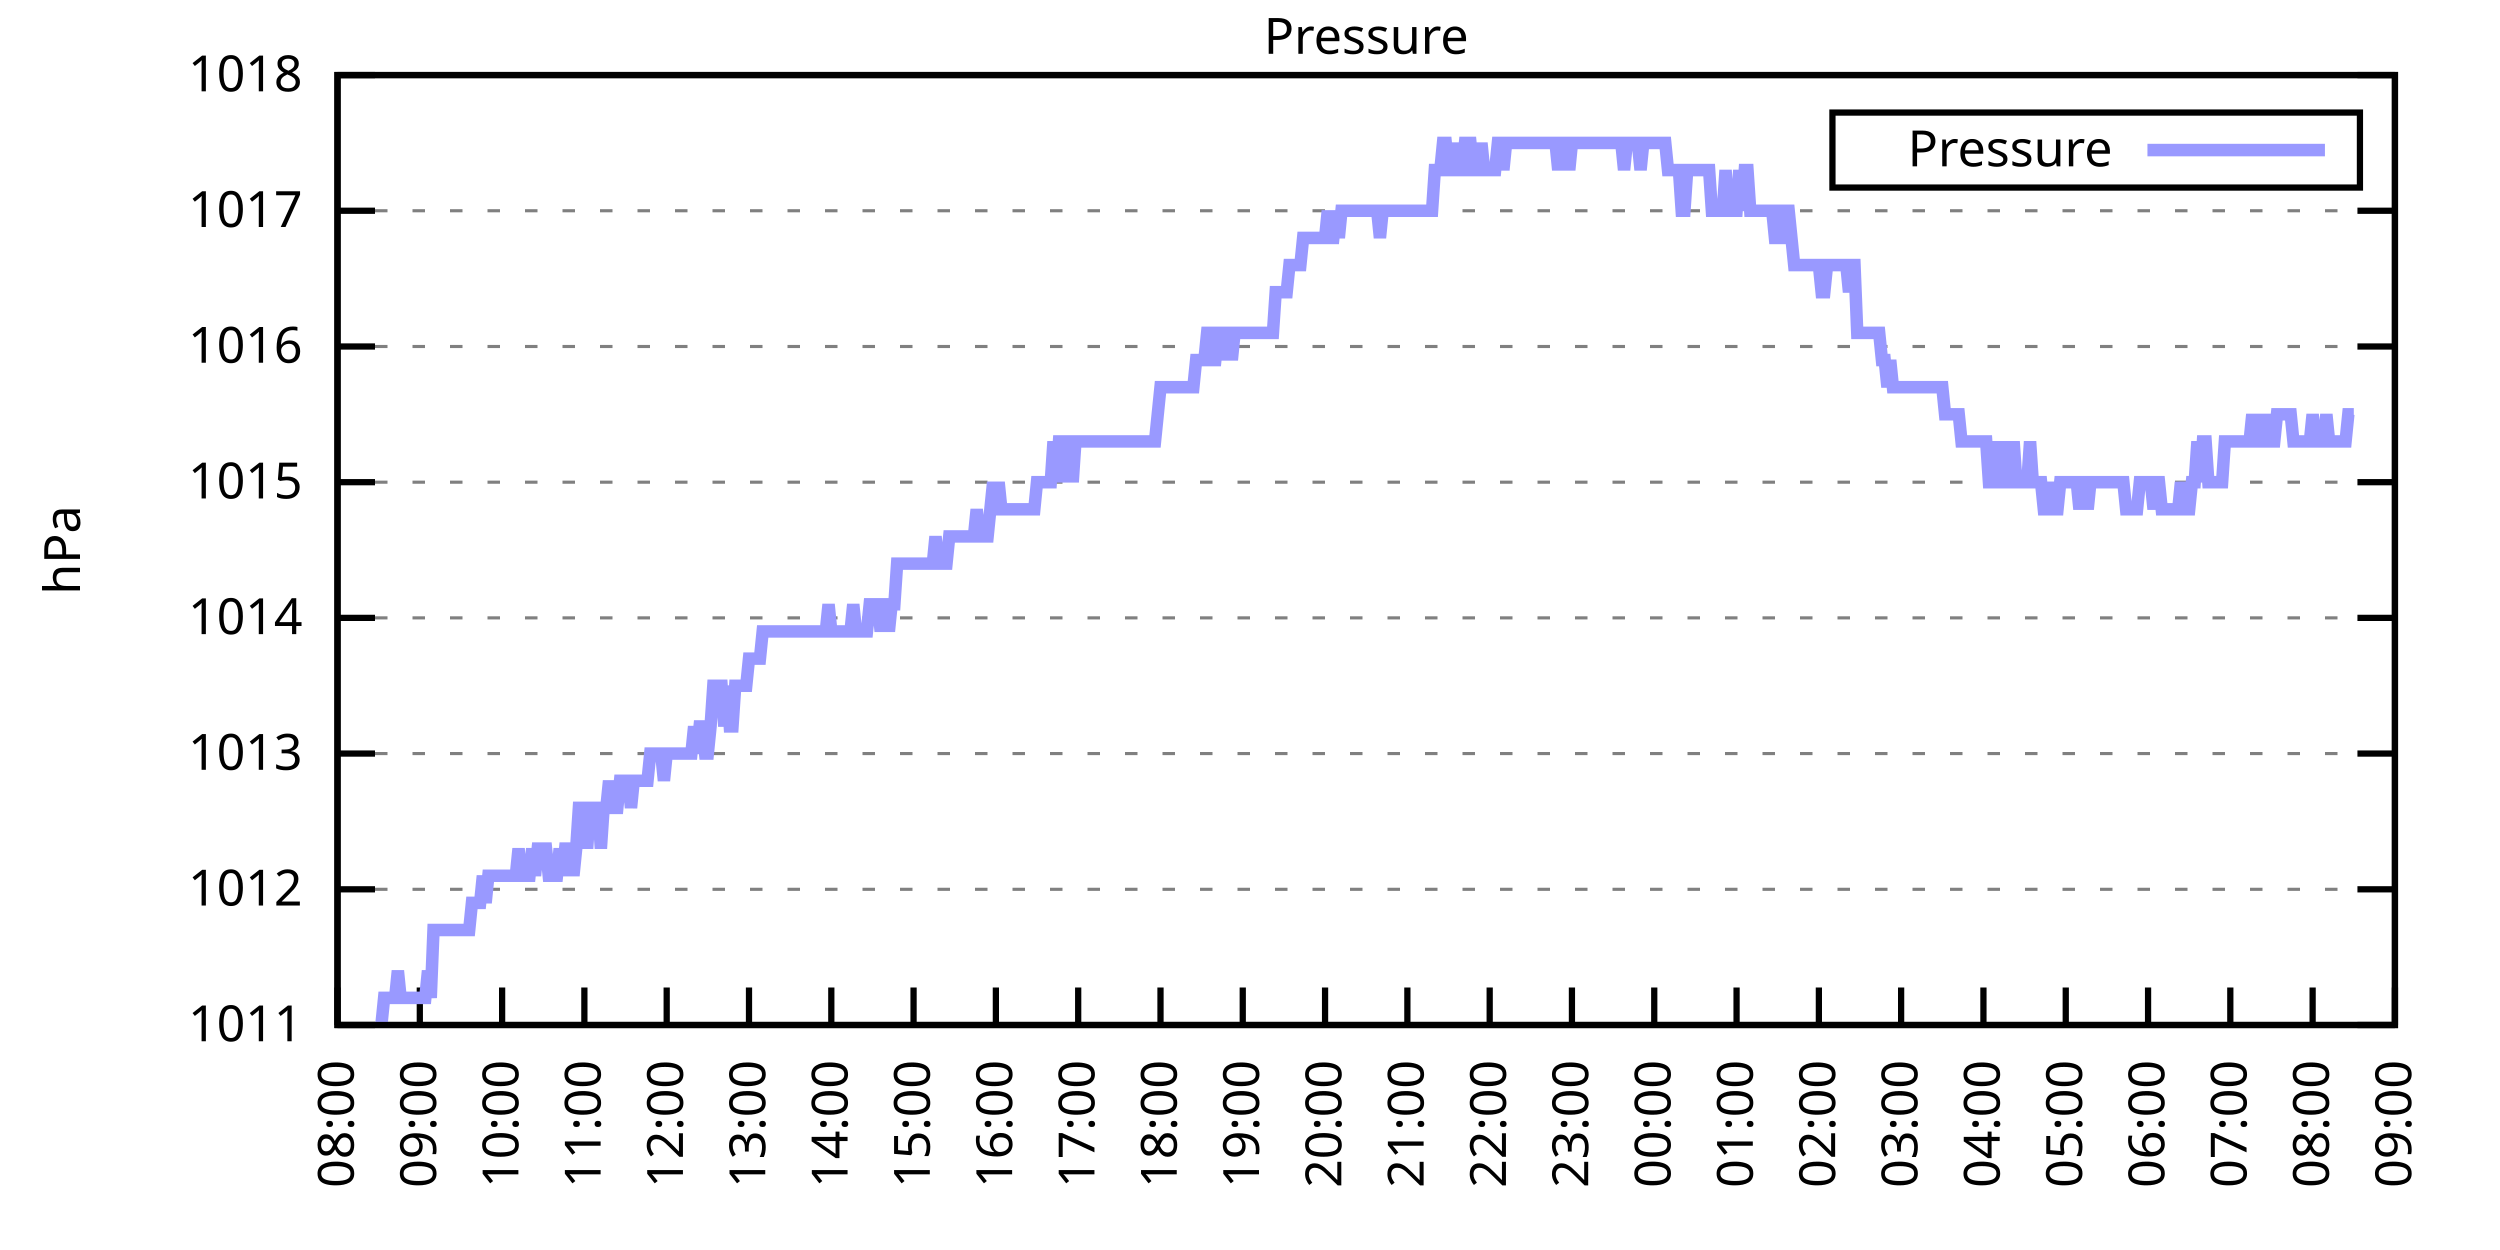
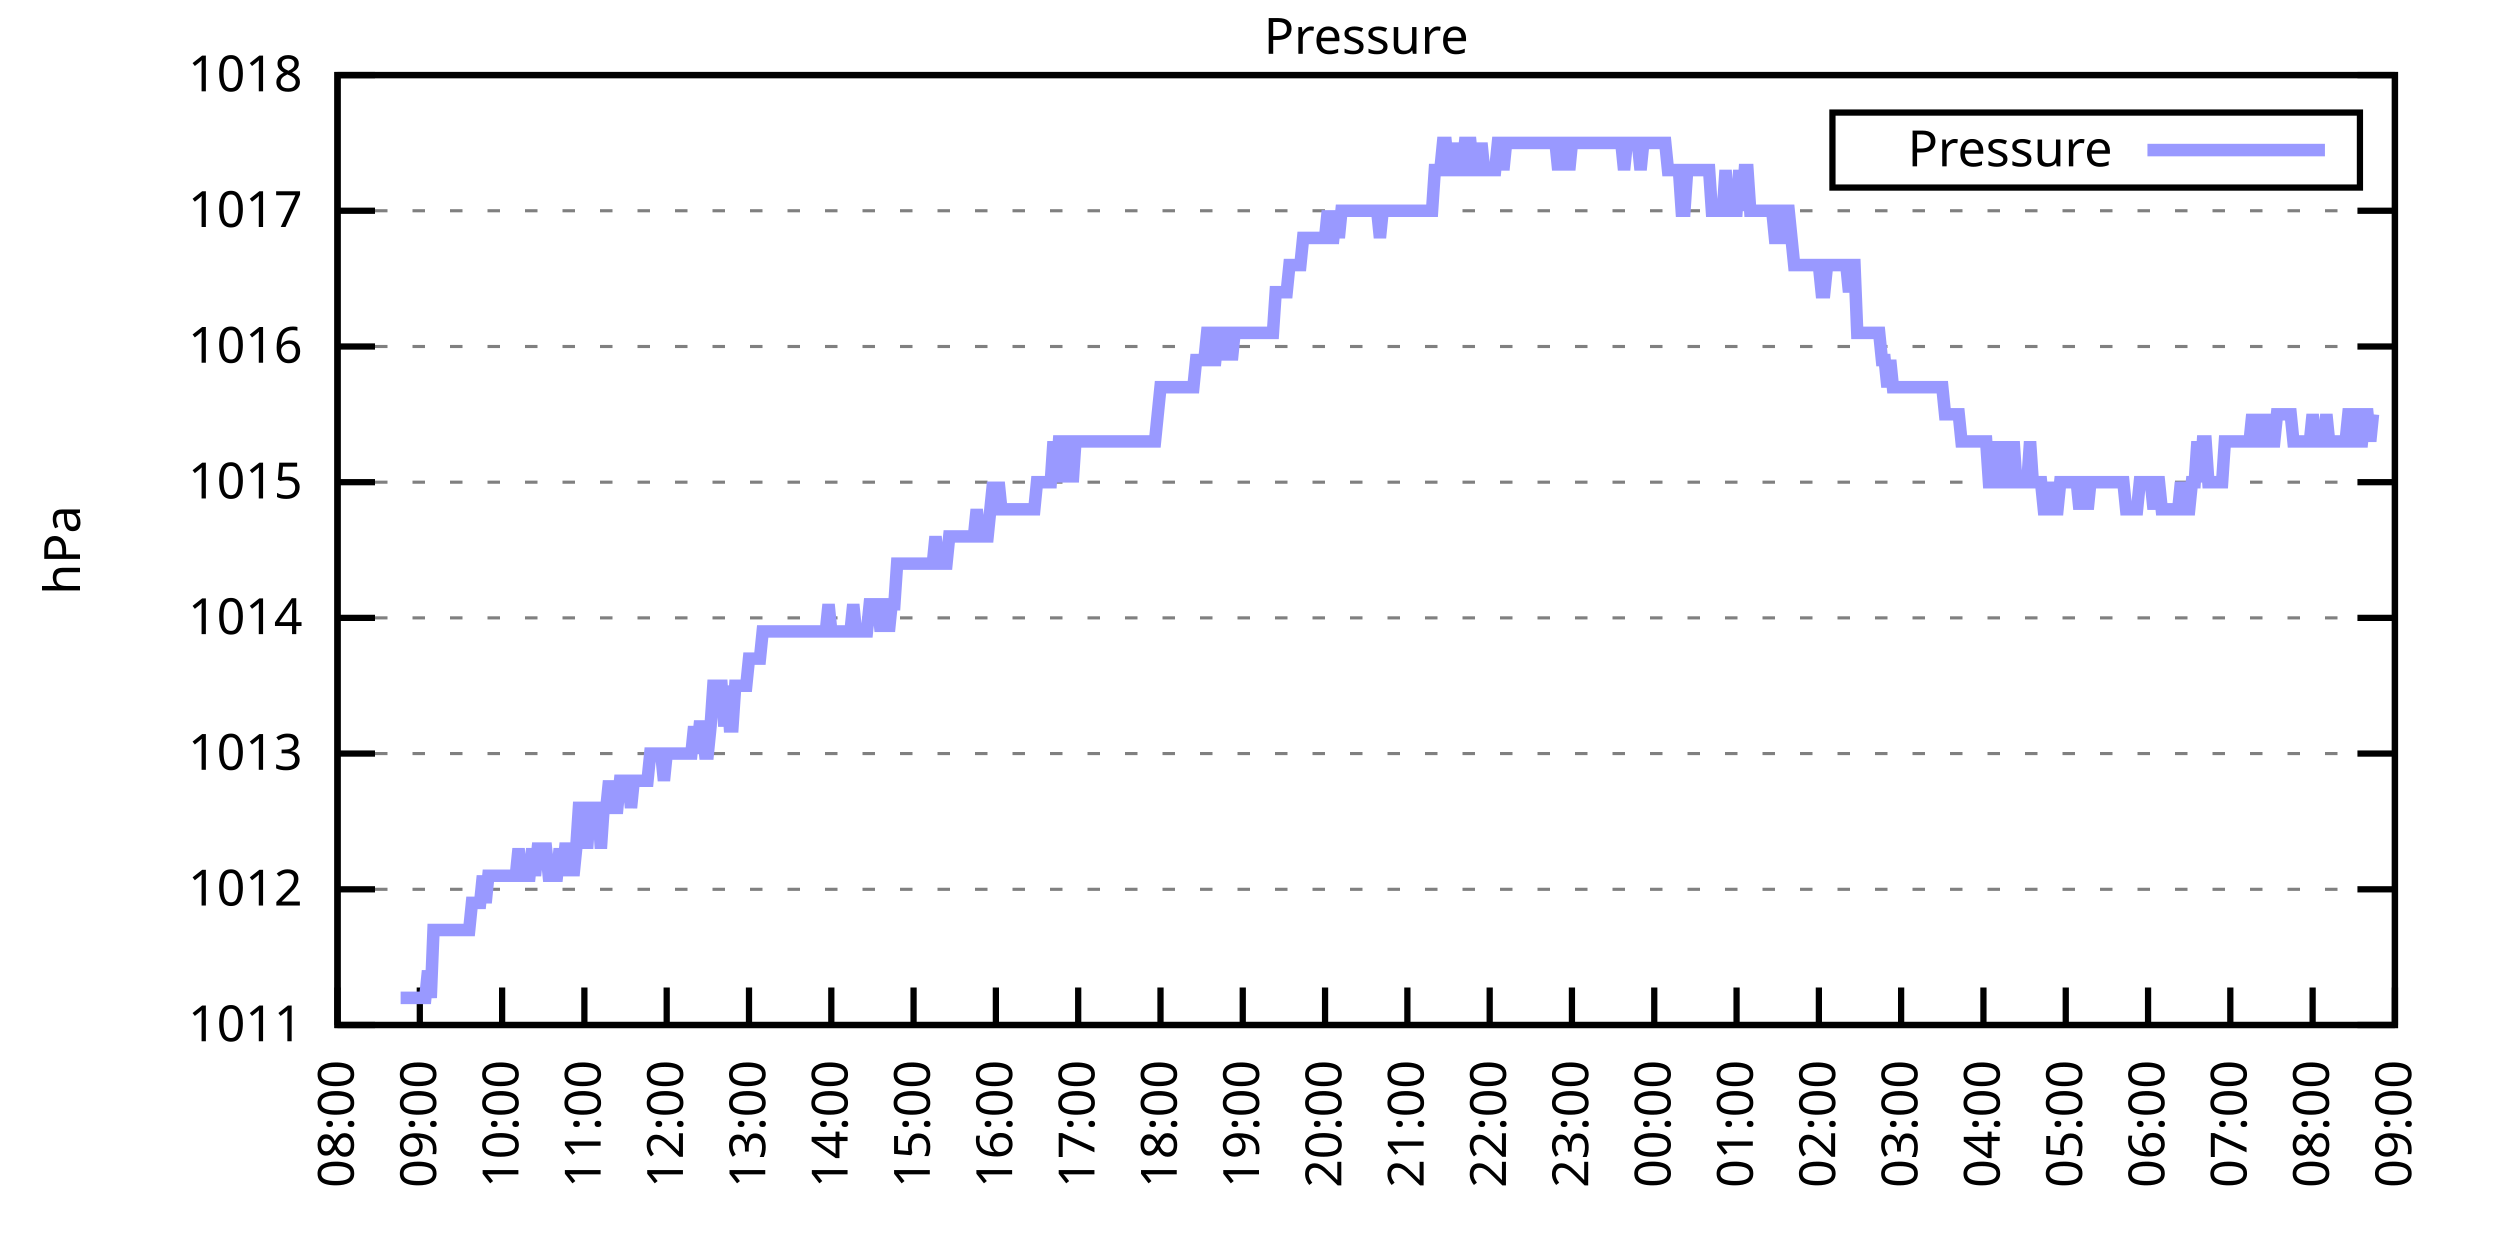
<svg xmlns="http://www.w3.org/2000/svg" xmlns:xlink="http://www.w3.org/1999/xlink" width="400" height="200" viewBox="0 0 400 200">
  <g id="gnuplot_canvas">
    <rect x="0" y="0" width="400" height="200" fill="none" />
    <defs>
      <circle id="gpDot" r="0.5" stroke-width="0.5" stroke="currentColor" />
      <path id="gpPt0" stroke-width="0.333" stroke="currentColor" d="M-1,0 h2 M0,-1 v2" />
      <path id="gpPt1" stroke-width="0.333" stroke="currentColor" d="M-1,-1 L1,1 M1,-1 L-1,1" />
      <path id="gpPt2" stroke-width="0.333" stroke="currentColor" d="M-1,0 L1,0 M0,-1 L0,1 M-1,-1 L1,1 M-1,1 L1,-1" />
      <rect id="gpPt3" stroke-width="0.333" stroke="currentColor" x="-1" y="-1" width="2" height="2" />
      <rect id="gpPt4" stroke-width="0.333" stroke="currentColor" fill="currentColor" x="-1" y="-1" width="2" height="2" />
      <circle id="gpPt5" stroke-width="0.333" stroke="currentColor" cx="0" cy="0" r="1" />
      <use xlink:href="#gpPt5" id="gpPt6" fill="currentColor" stroke="none" />
      <path id="gpPt7" stroke-width="0.333" stroke="currentColor" d="M0,-1.33 L-1.33,0.67 L1.33,0.67 z" />
      <use xlink:href="#gpPt7" id="gpPt8" fill="currentColor" stroke="none" />
      <use xlink:href="#gpPt7" id="gpPt9" stroke="currentColor" transform="rotate(180)" />
      <use xlink:href="#gpPt9" id="gpPt10" fill="currentColor" stroke="none" />
      <use xlink:href="#gpPt3" id="gpPt11" stroke="currentColor" transform="rotate(45)" />
      <use xlink:href="#gpPt11" id="gpPt12" fill="currentColor" stroke="none" />
      <path id="gpPt13" stroke-width="0.333" stroke="currentColor" d="M0,1.330 L1.265,0.411 L0.782,-1.067 L-0.782,-1.076 L-1.265,0.411 z" />
      <use xlink:href="#gpPt13" id="gpPt14" fill="currentColor" stroke="none" />
      <filter id="textbox" filterUnits="objectBoundingBox" x="0" y="0" height="1" width="1">
        <feFlood flood-color="white" flood-opacity="1" result="bgnd" />
        <feComposite in="SourceGraphic" in2="bgnd" operator="atop" />
      </filter>
      <filter id="greybox" filterUnits="objectBoundingBox" x="0" y="0" height="1" width="1">
        <feFlood flood-color="lightgrey" flood-opacity="1" result="grey" />
        <feComposite in="SourceGraphic" in2="grey" operator="atop" />
      </filter>
    </defs>
    <g fill="none" color="white" stroke="currentColor" stroke-width="1.00" stroke-linecap="butt" stroke-linejoin="miter">
</g>
    <g fill="none" color="black" stroke="currentColor" stroke-width="1.00" stroke-linecap="butt" stroke-linejoin="miter">
      <g stroke="none" shape-rendering="crispEdges">
        <polygon fill="rgb(255, 255, 255)" points="54.00,164.00 383.18,164.00 383.18,12.02 54.00,12.02 " />
      </g>
    </g>
    <g fill="none" color="black" stroke="currentColor" stroke-width="1.00" stroke-linecap="butt" stroke-linejoin="miter">
</g>
    <g fill="none" color="black" stroke="black" stroke-width="0.50" stroke-linecap="butt" stroke-linejoin="miter">
</g>
    <g fill="none" color="gray" stroke="currentColor" stroke-width="0.50" stroke-linecap="butt" stroke-linejoin="miter">
      <path stroke="gray" stroke-dasharray="2,4" class="gridline" d="M54.00,164.00 L383.19,164.00  " />
    </g>
    <g fill="none" color="gray" stroke="gray" stroke-width="1.00" stroke-linecap="butt" stroke-linejoin="miter">
</g>
    <g fill="none" color="black" stroke="currentColor" stroke-width="1.00" stroke-linecap="butt" stroke-linejoin="miter">
      <path stroke="black" d="M54.00,164.00 L60.00,164.00 M383.19,164.00 L377.19,164.00  " />
      <g transform="translate(48.40,166.60)" stroke="none" fill="black" font-family="Sans" font-size="8.00" text-anchor="end">
        <text>
          <tspan font-family="Sans"> 1011</tspan>
        </text>
      </g>
    </g>
    <g fill="none" color="black" stroke="currentColor" stroke-width="1.00" stroke-linecap="butt" stroke-linejoin="miter">
</g>
    <g fill="none" color="black" stroke="black" stroke-width="0.50" stroke-linecap="butt" stroke-linejoin="miter">
</g>
    <g fill="none" color="gray" stroke="currentColor" stroke-width="0.50" stroke-linecap="butt" stroke-linejoin="miter">
      <path stroke="gray" stroke-dasharray="2,4" class="gridline" d="M54.00,142.29 L383.19,142.29  " />
    </g>
    <g fill="none" color="gray" stroke="gray" stroke-width="1.00" stroke-linecap="butt" stroke-linejoin="miter">
</g>
    <g fill="none" color="black" stroke="currentColor" stroke-width="1.00" stroke-linecap="butt" stroke-linejoin="miter">
      <path stroke="black" d="M54.00,142.29 L60.00,142.29 M383.19,142.29 L377.19,142.29  " />
      <g transform="translate(48.40,144.89)" stroke="none" fill="black" font-family="Sans" font-size="8.00" text-anchor="end">
        <text>
          <tspan font-family="Sans"> 1012</tspan>
        </text>
      </g>
    </g>
    <g fill="none" color="black" stroke="currentColor" stroke-width="1.00" stroke-linecap="butt" stroke-linejoin="miter">
</g>
    <g fill="none" color="black" stroke="black" stroke-width="0.50" stroke-linecap="butt" stroke-linejoin="miter">
</g>
    <g fill="none" color="gray" stroke="currentColor" stroke-width="0.50" stroke-linecap="butt" stroke-linejoin="miter">
      <path stroke="gray" stroke-dasharray="2,4" class="gridline" d="M54.00,120.57 L383.19,120.57  " />
    </g>
    <g fill="none" color="gray" stroke="gray" stroke-width="1.00" stroke-linecap="butt" stroke-linejoin="miter">
</g>
    <g fill="none" color="black" stroke="currentColor" stroke-width="1.00" stroke-linecap="butt" stroke-linejoin="miter">
      <path stroke="black" d="M54.00,120.57 L60.00,120.57 M383.19,120.57 L377.19,120.57  " />
      <g transform="translate(48.40,123.17)" stroke="none" fill="black" font-family="Sans" font-size="8.00" text-anchor="end">
        <text>
          <tspan font-family="Sans"> 1013</tspan>
        </text>
      </g>
    </g>
    <g fill="none" color="black" stroke="currentColor" stroke-width="1.00" stroke-linecap="butt" stroke-linejoin="miter">
</g>
    <g fill="none" color="black" stroke="black" stroke-width="0.50" stroke-linecap="butt" stroke-linejoin="miter">
</g>
    <g fill="none" color="gray" stroke="currentColor" stroke-width="0.50" stroke-linecap="butt" stroke-linejoin="miter">
      <path stroke="gray" stroke-dasharray="2,4" class="gridline" d="M54.00,98.86 L383.19,98.86  " />
    </g>
    <g fill="none" color="gray" stroke="gray" stroke-width="1.00" stroke-linecap="butt" stroke-linejoin="miter">
</g>
    <g fill="none" color="black" stroke="currentColor" stroke-width="1.00" stroke-linecap="butt" stroke-linejoin="miter">
      <path stroke="black" d="M54.00,98.86 L60.00,98.86 M383.19,98.86 L377.19,98.86  " />
      <g transform="translate(48.40,101.46)" stroke="none" fill="black" font-family="Sans" font-size="8.00" text-anchor="end">
        <text>
          <tspan font-family="Sans"> 1014</tspan>
        </text>
      </g>
    </g>
    <g fill="none" color="black" stroke="currentColor" stroke-width="1.00" stroke-linecap="butt" stroke-linejoin="miter">
</g>
    <g fill="none" color="black" stroke="black" stroke-width="0.50" stroke-linecap="butt" stroke-linejoin="miter">
</g>
    <g fill="none" color="gray" stroke="currentColor" stroke-width="0.50" stroke-linecap="butt" stroke-linejoin="miter">
      <path stroke="gray" stroke-dasharray="2,4" class="gridline" d="M54.00,77.15 L383.19,77.15  " />
    </g>
    <g fill="none" color="gray" stroke="gray" stroke-width="1.00" stroke-linecap="butt" stroke-linejoin="miter">
</g>
    <g fill="none" color="black" stroke="currentColor" stroke-width="1.00" stroke-linecap="butt" stroke-linejoin="miter">
      <path stroke="black" d="M54.00,77.15 L60.00,77.15 M383.19,77.15 L377.19,77.15  " />
      <g transform="translate(48.40,79.75)" stroke="none" fill="black" font-family="Sans" font-size="8.00" text-anchor="end">
        <text>
          <tspan font-family="Sans"> 1015</tspan>
        </text>
      </g>
    </g>
    <g fill="none" color="black" stroke="currentColor" stroke-width="1.00" stroke-linecap="butt" stroke-linejoin="miter">
</g>
    <g fill="none" color="black" stroke="black" stroke-width="0.50" stroke-linecap="butt" stroke-linejoin="miter">
</g>
    <g fill="none" color="gray" stroke="currentColor" stroke-width="0.50" stroke-linecap="butt" stroke-linejoin="miter">
      <path stroke="gray" stroke-dasharray="2,4" class="gridline" d="M54.00,55.44 L383.19,55.44  " />
    </g>
    <g fill="none" color="gray" stroke="gray" stroke-width="1.00" stroke-linecap="butt" stroke-linejoin="miter">
</g>
    <g fill="none" color="black" stroke="currentColor" stroke-width="1.00" stroke-linecap="butt" stroke-linejoin="miter">
      <path stroke="black" d="M54.00,55.44 L60.00,55.44 M383.19,55.44 L377.19,55.44  " />
      <g transform="translate(48.40,58.04)" stroke="none" fill="black" font-family="Sans" font-size="8.00" text-anchor="end">
        <text>
          <tspan font-family="Sans"> 1016</tspan>
        </text>
      </g>
    </g>
    <g fill="none" color="black" stroke="currentColor" stroke-width="1.00" stroke-linecap="butt" stroke-linejoin="miter">
</g>
    <g fill="none" color="black" stroke="black" stroke-width="0.50" stroke-linecap="butt" stroke-linejoin="miter">
</g>
    <g fill="none" color="gray" stroke="currentColor" stroke-width="0.50" stroke-linecap="butt" stroke-linejoin="miter">
      <path stroke="gray" stroke-dasharray="2,4" class="gridline" d="M54.00,33.72 L383.19,33.72  " />
    </g>
    <g fill="none" color="gray" stroke="gray" stroke-width="1.00" stroke-linecap="butt" stroke-linejoin="miter">
</g>
    <g fill="none" color="black" stroke="currentColor" stroke-width="1.00" stroke-linecap="butt" stroke-linejoin="miter">
      <path stroke="black" d="M54.00,33.72 L60.00,33.72 M383.19,33.72 L377.19,33.72  " />
      <g transform="translate(48.40,36.32)" stroke="none" fill="black" font-family="Sans" font-size="8.00" text-anchor="end">
        <text>
          <tspan font-family="Sans"> 1017</tspan>
        </text>
      </g>
    </g>
    <g fill="none" color="black" stroke="currentColor" stroke-width="1.00" stroke-linecap="butt" stroke-linejoin="miter">
</g>
    <g fill="none" color="black" stroke="black" stroke-width="0.50" stroke-linecap="butt" stroke-linejoin="miter">
</g>
    <g fill="none" color="gray" stroke="currentColor" stroke-width="0.50" stroke-linecap="butt" stroke-linejoin="miter">
      <path stroke="gray" stroke-dasharray="2,4" class="gridline" d="M54.00,12.01 L383.19,12.01  " />
    </g>
    <g fill="none" color="gray" stroke="gray" stroke-width="1.00" stroke-linecap="butt" stroke-linejoin="miter">
</g>
    <g fill="none" color="black" stroke="currentColor" stroke-width="1.00" stroke-linecap="butt" stroke-linejoin="miter">
      <path stroke="black" d="M54.00,12.01 L60.00,12.01 M383.19,12.01 L377.19,12.01  " />
      <g transform="translate(48.40,14.61)" stroke="none" fill="black" font-family="Sans" font-size="8.00" text-anchor="end">
        <text>
          <tspan font-family="Sans"> 1018</tspan>
        </text>
      </g>
    </g>
    <g fill="none" color="black" stroke="currentColor" stroke-width="1.00" stroke-linecap="butt" stroke-linejoin="miter">
      <path stroke="black" d="M54.00,164.00 L54.00,158.00  " />
      <g transform="translate(56.60,169.60) rotate(270.00)" stroke="none" fill="black" font-family="Sans" font-size="8.00" text-anchor="end">
        <text>
          <tspan font-family="Sans">08:00</tspan>
        </text>
      </g>
    </g>
    <g fill="none" color="black" stroke="currentColor" stroke-width="1.00" stroke-linecap="butt" stroke-linejoin="miter">
      <path stroke="black" d="M67.17,164.00 L67.17,158.00  " />
      <g transform="translate(69.77,169.60) rotate(270.00)" stroke="none" fill="black" font-family="Sans" font-size="8.00" text-anchor="end">
        <text>
          <tspan font-family="Sans">09:00</tspan>
        </text>
      </g>
    </g>
    <g fill="none" color="black" stroke="currentColor" stroke-width="1.00" stroke-linecap="butt" stroke-linejoin="miter">
      <path stroke="black" d="M80.34,164.00 L80.34,158.00  " />
      <g transform="translate(82.94,169.60) rotate(270.00)" stroke="none" fill="black" font-family="Sans" font-size="8.00" text-anchor="end">
        <text>
          <tspan font-family="Sans">10:00</tspan>
        </text>
      </g>
    </g>
    <g fill="none" color="black" stroke="currentColor" stroke-width="1.00" stroke-linecap="butt" stroke-linejoin="miter">
      <path stroke="black" d="M93.50,164.00 L93.50,158.00  " />
      <g transform="translate(96.10,169.60) rotate(270.00)" stroke="none" fill="black" font-family="Sans" font-size="8.00" text-anchor="end">
        <text>
          <tspan font-family="Sans">11:00</tspan>
        </text>
      </g>
    </g>
    <g fill="none" color="black" stroke="currentColor" stroke-width="1.00" stroke-linecap="butt" stroke-linejoin="miter">
      <path stroke="black" d="M106.67,164.00 L106.67,158.00  " />
      <g transform="translate(109.27,169.60) rotate(270.00)" stroke="none" fill="black" font-family="Sans" font-size="8.00" text-anchor="end">
        <text>
          <tspan font-family="Sans">12:00</tspan>
        </text>
      </g>
    </g>
    <g fill="none" color="black" stroke="currentColor" stroke-width="1.00" stroke-linecap="butt" stroke-linejoin="miter">
      <path stroke="black" d="M119.84,164.00 L119.84,158.00  " />
      <g transform="translate(122.44,169.60) rotate(270.00)" stroke="none" fill="black" font-family="Sans" font-size="8.00" text-anchor="end">
        <text>
          <tspan font-family="Sans">13:00</tspan>
        </text>
      </g>
    </g>
    <g fill="none" color="black" stroke="currentColor" stroke-width="1.00" stroke-linecap="butt" stroke-linejoin="miter">
      <path stroke="black" d="M133.01,164.00 L133.01,158.00  " />
      <g transform="translate(135.61,169.60) rotate(270.00)" stroke="none" fill="black" font-family="Sans" font-size="8.00" text-anchor="end">
        <text>
          <tspan font-family="Sans">14:00</tspan>
        </text>
      </g>
    </g>
    <g fill="none" color="black" stroke="currentColor" stroke-width="1.00" stroke-linecap="butt" stroke-linejoin="miter">
      <path stroke="black" d="M146.17,164.00 L146.17,158.00  " />
      <g transform="translate(148.77,169.60) rotate(270.00)" stroke="none" fill="black" font-family="Sans" font-size="8.00" text-anchor="end">
        <text>
          <tspan font-family="Sans">15:00</tspan>
        </text>
      </g>
    </g>
    <g fill="none" color="black" stroke="currentColor" stroke-width="1.00" stroke-linecap="butt" stroke-linejoin="miter">
      <path stroke="black" d="M159.34,164.00 L159.34,158.00  " />
      <g transform="translate(161.94,169.60) rotate(270.00)" stroke="none" fill="black" font-family="Sans" font-size="8.00" text-anchor="end">
        <text>
          <tspan font-family="Sans">16:00</tspan>
        </text>
      </g>
    </g>
    <g fill="none" color="black" stroke="currentColor" stroke-width="1.00" stroke-linecap="butt" stroke-linejoin="miter">
      <path stroke="black" d="M172.51,164.00 L172.51,158.00  " />
      <g transform="translate(175.11,169.60) rotate(270.00)" stroke="none" fill="black" font-family="Sans" font-size="8.00" text-anchor="end">
        <text>
          <tspan font-family="Sans">17:00</tspan>
        </text>
      </g>
    </g>
    <g fill="none" color="black" stroke="currentColor" stroke-width="1.00" stroke-linecap="butt" stroke-linejoin="miter">
      <path stroke="black" d="M185.68,164.00 L185.68,158.00  " />
      <g transform="translate(188.28,169.60) rotate(270.00)" stroke="none" fill="black" font-family="Sans" font-size="8.00" text-anchor="end">
        <text>
          <tspan font-family="Sans">18:00</tspan>
        </text>
      </g>
    </g>
    <g fill="none" color="black" stroke="currentColor" stroke-width="1.00" stroke-linecap="butt" stroke-linejoin="miter">
      <path stroke="black" d="M198.84,164.00 L198.84,158.00  " />
      <g transform="translate(201.44,169.60) rotate(270.00)" stroke="none" fill="black" font-family="Sans" font-size="8.00" text-anchor="end">
        <text>
          <tspan font-family="Sans">19:00</tspan>
        </text>
      </g>
    </g>
    <g fill="none" color="black" stroke="currentColor" stroke-width="1.00" stroke-linecap="butt" stroke-linejoin="miter">
      <path stroke="black" d="M212.01,164.00 L212.01,158.00  " />
      <g transform="translate(214.61,169.60) rotate(270.00)" stroke="none" fill="black" font-family="Sans" font-size="8.00" text-anchor="end">
        <text>
          <tspan font-family="Sans">20:00</tspan>
        </text>
      </g>
    </g>
    <g fill="none" color="black" stroke="currentColor" stroke-width="1.00" stroke-linecap="butt" stroke-linejoin="miter">
      <path stroke="black" d="M225.18,164.00 L225.18,158.00  " />
      <g transform="translate(227.78,169.60) rotate(270.00)" stroke="none" fill="black" font-family="Sans" font-size="8.00" text-anchor="end">
        <text>
          <tspan font-family="Sans">21:00</tspan>
        </text>
      </g>
    </g>
    <g fill="none" color="black" stroke="currentColor" stroke-width="1.00" stroke-linecap="butt" stroke-linejoin="miter">
      <path stroke="black" d="M238.35,164.00 L238.35,158.00  " />
      <g transform="translate(240.95,169.60) rotate(270.00)" stroke="none" fill="black" font-family="Sans" font-size="8.00" text-anchor="end">
        <text>
          <tspan font-family="Sans">22:00</tspan>
        </text>
      </g>
    </g>
    <g fill="none" color="black" stroke="currentColor" stroke-width="1.00" stroke-linecap="butt" stroke-linejoin="miter">
      <path stroke="black" d="M251.51,164.00 L251.51,158.00  " />
      <g transform="translate(254.11,169.60) rotate(270.00)" stroke="none" fill="black" font-family="Sans" font-size="8.00" text-anchor="end">
        <text>
          <tspan font-family="Sans">23:00</tspan>
        </text>
      </g>
    </g>
    <g fill="none" color="black" stroke="currentColor" stroke-width="1.00" stroke-linecap="butt" stroke-linejoin="miter">
      <path stroke="black" d="M264.68,164.00 L264.68,158.00  " />
      <g transform="translate(267.28,169.60) rotate(270.00)" stroke="none" fill="black" font-family="Sans" font-size="8.00" text-anchor="end">
        <text>
          <tspan font-family="Sans">00:00</tspan>
        </text>
      </g>
    </g>
    <g fill="none" color="black" stroke="currentColor" stroke-width="1.00" stroke-linecap="butt" stroke-linejoin="miter">
      <path stroke="black" d="M277.85,164.00 L277.85,158.00  " />
      <g transform="translate(280.45,169.60) rotate(270.00)" stroke="none" fill="black" font-family="Sans" font-size="8.00" text-anchor="end">
        <text>
          <tspan font-family="Sans">01:00</tspan>
        </text>
      </g>
    </g>
    <g fill="none" color="black" stroke="currentColor" stroke-width="1.00" stroke-linecap="butt" stroke-linejoin="miter">
      <path stroke="black" d="M291.02,164.00 L291.02,158.00  " />
      <g transform="translate(293.62,169.60) rotate(270.00)" stroke="none" fill="black" font-family="Sans" font-size="8.00" text-anchor="end">
        <text>
          <tspan font-family="Sans">02:00</tspan>
        </text>
      </g>
    </g>
    <g fill="none" color="black" stroke="currentColor" stroke-width="1.00" stroke-linecap="butt" stroke-linejoin="miter">
      <path stroke="black" d="M304.18,164.00 L304.18,158.00  " />
      <g transform="translate(306.78,169.60) rotate(270.00)" stroke="none" fill="black" font-family="Sans" font-size="8.00" text-anchor="end">
        <text>
          <tspan font-family="Sans">03:00</tspan>
        </text>
      </g>
    </g>
    <g fill="none" color="black" stroke="currentColor" stroke-width="1.00" stroke-linecap="butt" stroke-linejoin="miter">
      <path stroke="black" d="M317.35,164.00 L317.35,158.00  " />
      <g transform="translate(319.95,169.60) rotate(270.00)" stroke="none" fill="black" font-family="Sans" font-size="8.00" text-anchor="end">
        <text>
          <tspan font-family="Sans">04:00</tspan>
        </text>
      </g>
    </g>
    <g fill="none" color="black" stroke="currentColor" stroke-width="1.00" stroke-linecap="butt" stroke-linejoin="miter">
      <path stroke="black" d="M330.52,164.00 L330.52,158.00  " />
      <g transform="translate(333.12,169.60) rotate(270.00)" stroke="none" fill="black" font-family="Sans" font-size="8.00" text-anchor="end">
        <text>
          <tspan font-family="Sans">05:00</tspan>
        </text>
      </g>
    </g>
    <g fill="none" color="black" stroke="currentColor" stroke-width="1.00" stroke-linecap="butt" stroke-linejoin="miter">
      <path stroke="black" d="M343.69,164.00 L343.69,158.00  " />
      <g transform="translate(346.29,169.60) rotate(270.00)" stroke="none" fill="black" font-family="Sans" font-size="8.00" text-anchor="end">
        <text>
          <tspan font-family="Sans">06:00</tspan>
        </text>
      </g>
    </g>
    <g fill="none" color="black" stroke="currentColor" stroke-width="1.00" stroke-linecap="butt" stroke-linejoin="miter">
      <path stroke="black" d="M356.85,164.00 L356.85,158.00  " />
      <g transform="translate(359.45,169.60) rotate(270.00)" stroke="none" fill="black" font-family="Sans" font-size="8.00" text-anchor="end">
        <text>
          <tspan font-family="Sans">07:00</tspan>
        </text>
      </g>
    </g>
    <g fill="none" color="black" stroke="currentColor" stroke-width="1.00" stroke-linecap="butt" stroke-linejoin="miter">
      <path stroke="black" d="M370.02,164.00 L370.02,158.00  " />
      <g transform="translate(372.62,169.60) rotate(270.00)" stroke="none" fill="black" font-family="Sans" font-size="8.00" text-anchor="end">
        <text>
          <tspan font-family="Sans">08:00</tspan>
        </text>
      </g>
    </g>
    <g fill="none" color="black" stroke="currentColor" stroke-width="1.00" stroke-linecap="butt" stroke-linejoin="miter">
      <path stroke="black" d="M383.19,164.00 L383.19,158.00  " />
      <g transform="translate(385.79,169.60) rotate(270.00)" stroke="none" fill="black" font-family="Sans" font-size="8.00" text-anchor="end">
        <text>
          <tspan font-family="Sans">09:00</tspan>
        </text>
      </g>
    </g>
    <g fill="none" color="black" stroke="currentColor" stroke-width="1.00" stroke-linecap="butt" stroke-linejoin="miter">
</g>
    <g fill="none" color="black" stroke="currentColor" stroke-width="1.00" stroke-linecap="butt" stroke-linejoin="miter">
      <path stroke="black" d="M54.00,12.01 L54.00,164.00 L383.19,164.00 L383.19,12.01 L54.00,12.01 Z  " />
    </g>
    <g fill="none" color="black" stroke="currentColor" stroke-width="1.00" stroke-linecap="butt" stroke-linejoin="miter">
</g>
    <g fill="none" color="black" stroke="currentColor" stroke-width="1.00" stroke-linecap="butt" stroke-linejoin="miter">
      <path stroke="black" d="M293.19,30.01 L293.19,18.01 L377.59,18.01 L377.59,30.01 L293.19,30.01 Z  " />
    </g>
    <g id="Pressure_plot_1">
      <g fill="none" color="white" stroke="black" stroke-width="2.00" stroke-linecap="butt" stroke-linejoin="miter">
</g>
      <g fill="none" color="black" stroke="currentColor" stroke-width="2.00" stroke-linecap="butt" stroke-linejoin="miter">
        <g transform="translate(337.99,26.61)" stroke="none" fill="black" font-family="Sans" font-size="8.00" text-anchor="end">
          <text>
            <tspan font-family="Sans">Pressure</tspan>
          </text>
        </g>
      </g>
      <g fill="none" color="black" stroke="currentColor" stroke-width="2.00" stroke-linecap="butt" stroke-linejoin="miter">
-         <path stroke="rgb(153, 153, 255)" d="M343.59,24.01 L371.99,24.01 M61.02,164.00 L61.46,159.66 L61.90,159.66 L62.34,159.66 L62.78,159.66 L63.22,159.66   L63.66,155.31 L64.10,159.66 L64.53,159.66 L64.97,159.66 L65.41,159.66 L65.85,159.66 L66.29,159.66 L66.73,159.66   L67.17,159.66 L67.61,159.66 L68.05,159.66 L68.48,155.31 L68.92,159.66 L69.36,148.80 L69.80,148.80 L70.24,148.80   L70.68,148.80 L71.12,148.80 L71.56,148.80 L72.00,148.80 L72.43,148.80 L72.87,148.80 L73.31,148.80 L73.75,148.80   L74.19,148.80 L74.63,148.80 L75.07,148.80 L75.51,144.46 L75.95,144.46 L76.38,144.46 L76.82,144.46 L77.26,140.12   L77.70,144.46 L78.14,140.12 L78.58,140.12 L79.02,140.12 L79.46,140.12 L79.90,140.12 L80.34,140.12 L80.77,140.12   L81.21,140.12 L81.65,140.12 L82.09,140.12 L82.53,140.12 L82.97,135.77 L83.41,140.12 L83.85,140.12 L84.29,140.12   L84.72,140.12 L85.16,135.77 L85.60,140.12 L86.04,135.77 L86.48,135.77 L86.92,135.77 L87.36,135.77 L87.80,140.12   L88.24,140.12 L88.67,140.12 L89.11,140.12 L89.55,135.77 L89.99,140.12 L90.43,135.77 L90.87,135.77 L91.31,135.77   L91.75,140.12 L92.19,135.77 L92.62,129.26 L93.06,129.26 L93.50,129.26 L93.94,135.77 L94.38,129.26 L94.82,129.26   L95.26,129.26 L95.70,129.26 L96.14,135.77 L96.58,129.26 L97.01,129.26 L97.45,124.92 L97.89,129.26 L98.33,129.26   L98.77,129.26 L99.21,124.92 L99.65,124.92 L100.09,124.92 L100.53,124.92 L100.96,129.26 L101.40,124.92 L101.84,124.92   L102.28,124.92 L102.72,124.92 L103.16,124.92 L103.60,124.92 L104.04,120.57 L104.48,120.57 L104.91,120.57 L105.35,120.57   L105.79,120.57 L106.23,124.92 L106.67,120.57 L107.11,120.57 L107.55,120.57 L107.99,120.57 L108.43,120.57 L108.87,120.57   L109.30,120.57 L109.74,120.57 L110.18,120.57 L110.62,120.57 L111.06,116.23 L111.50,120.57 L111.94,116.23 L112.38,116.23   L112.82,120.57 L113.25,120.57 L113.69,116.23 L114.13,109.72 L114.57,109.72 L115.01,109.72 L115.45,109.72 L115.89,116.23   L116.33,109.72 L116.77,116.23 L117.20,116.23 L117.64,109.72 L118.08,109.72 L118.52,109.72 L118.96,109.72 L119.40,109.72   L119.84,105.38 L120.28,105.38 L120.72,105.38 L121.15,105.38 L121.59,105.38 L122.03,101.03 L122.47,101.03 L122.91,101.03   L123.35,101.03 L123.79,101.03 L124.23,101.03 L124.67,101.03 L125.11,101.03 L125.54,101.03 L125.98,101.03 L126.42,101.03   L126.86,101.03 L127.30,101.03 L127.74,101.03 L128.18,101.03 L128.62,101.03 L129.06,101.03 L129.49,101.03 L129.93,101.03   L130.37,101.03 L130.81,101.03 L131.25,101.03 L131.69,101.03 L132.13,101.03 L132.57,96.69 L133.01,101.03 L133.44,101.03   L133.88,101.03 L134.32,101.03 L134.76,101.03 L135.20,101.03 L135.64,101.03 L136.08,101.03 L136.52,96.69 L136.96,101.03   L137.39,101.03 L137.83,101.03 L138.27,101.03 L138.71,101.03 L139.15,96.69 L139.59,96.69 L140.03,96.69 L140.47,96.69   L140.91,101.03 L141.35,96.69 L141.78,96.69 L142.22,101.03 L142.66,96.69 L143.10,96.69 L143.54,90.18 L143.98,90.18   L144.42,90.18 L144.86,90.18 L145.30,90.18 L145.73,90.18 L146.17,90.18 L146.61,90.18 L147.05,90.18 L147.49,90.18   L147.93,90.18 L148.37,90.18 L148.81,90.18 L149.25,90.18 L149.68,85.83 L150.12,90.18 L150.56,90.18 L151.00,90.18   L151.44,90.18 L151.88,85.83 L152.32,85.83 L152.76,85.83 L153.20,85.83 L153.63,85.83 L154.07,85.83 L154.51,85.83   L154.95,85.83 L155.39,85.83 L155.83,85.83 L156.27,81.49 L156.71,85.83 L157.15,85.83 L157.59,85.83 L158.02,85.83   L158.46,81.49 L158.90,77.15 L159.34,81.49 L159.78,77.15 L160.22,81.49 L160.66,81.49 L161.10,81.49 L161.54,81.49   L161.97,81.49 L162.41,81.49 L162.85,81.49 L163.29,81.49 L163.73,81.49 L164.17,81.49 L164.61,81.49 L165.05,81.49   L165.49,81.49 L165.92,77.15 L166.36,77.15 L166.80,77.15 L167.24,77.15 L167.68,77.15 L168.12,77.15 L168.56,70.63   L169.00,77.15 L169.44,70.63 L169.87,70.63 L170.31,77.15 L170.75,70.63 L171.19,70.63 L171.63,77.15 L172.07,70.63   L172.51,70.63 L172.95,70.63 L173.39,70.63 L173.83,70.63 L174.26,70.63 L174.70,70.63 L175.14,70.63 L175.58,70.63   L176.02,70.63 L176.46,70.63 L176.90,70.63 L177.34,70.63 L177.78,70.63 L178.21,70.63 L178.65,70.63 L179.09,70.63   L179.53,70.63 L179.97,70.63 L180.41,70.63 L180.85,70.63 L181.29,70.63 L181.73,70.63 L182.16,70.63 L182.60,70.63   L183.04,70.63 L183.48,70.63 L183.92,70.63 L184.36,70.63 L184.80,70.63 L185.24,66.29 L185.68,61.95 L186.11,61.95   L186.55,61.95 L186.99,61.95 L187.43,61.95 L187.87,61.95 L188.31,61.95 L188.75,61.95 L189.19,61.95 L189.63,61.95   L190.07,61.95 L190.50,61.95 L190.94,61.95 L191.38,57.61 L191.82,57.61 L192.26,57.61 L192.70,57.61 L193.14,53.26   L193.58,53.26 L194.02,57.61 L194.45,57.61 L194.89,53.26 L195.33,53.26 L195.77,57.61 L196.21,53.26 L196.65,53.26   L197.09,57.61 L197.53,53.26 L197.97,53.26 L198.40,53.26 L198.84,53.26 L199.28,53.26 L199.72,53.26 L200.16,53.26   L200.60,53.26 L201.04,53.26 L201.48,53.26 L201.92,53.26 L202.35,53.26 L202.79,53.26 L203.23,53.26 L203.67,53.26   L204.11,46.75 L204.55,46.75 L204.99,46.75 L205.43,46.75 L205.87,46.75 L206.31,42.41 L206.74,42.41 L207.18,42.41   L207.62,42.41 L208.06,42.41 L208.50,38.07 L208.94,38.07 L209.38,38.07 L209.82,38.07 L210.26,38.07 L210.69,38.07   L211.13,38.07 L211.57,38.07 L212.01,38.07 L212.45,33.72 L212.89,38.07 L213.33,38.07 L213.77,33.72 L214.21,38.07   L214.64,33.72 L215.08,33.72 L215.52,33.72 L215.96,33.72 L216.40,33.72 L216.84,33.72 L217.28,33.72 L217.72,33.72   L218.16,33.72 L218.60,33.72 L219.03,33.72 L219.47,33.72 L219.91,33.72 L220.35,33.72 L220.79,38.07 L221.23,33.72   L221.67,33.72 L222.11,33.72 L222.55,33.72 L222.98,33.72 L223.42,33.72 L223.86,33.72 L224.30,33.72 L224.74,33.72   L225.18,33.72 L225.62,33.72 L226.06,33.72 L226.50,33.72 L226.93,33.72 L227.37,33.72 L227.81,33.72 L228.25,33.72   L228.69,33.72 L229.13,33.72 L229.57,27.21 L230.01,27.21 L230.45,27.21 L230.88,22.87 L231.32,22.87 L231.76,27.21   L232.20,27.21 L232.64,27.21 L233.08,22.87 L233.52,27.21 L233.96,27.21 L234.40,22.87 L234.84,22.87 L235.27,22.87   L235.71,27.21 L236.15,27.21 L236.59,27.21 L237.03,22.87 L237.47,27.21 L237.91,27.21 L238.35,27.21 L238.79,27.21   L239.22,27.21 L239.66,22.87 L240.10,22.87 L240.54,27.21 L240.98,22.87 L241.42,22.87 L241.86,22.87 L242.30,22.87   L242.74,22.87 L243.17,22.87 L243.61,22.87 L244.05,22.87 L244.49,22.87 L244.93,22.87 L245.37,22.87 L245.81,22.87   L246.25,22.87 L246.69,22.87 L247.12,22.87 L247.56,22.87 L248.00,22.87 L248.44,22.87 L248.88,22.87 L249.32,27.21   L249.76,22.87 L250.20,22.87 L250.64,22.87 L251.08,27.21 L251.51,22.87 L251.95,22.87 L252.39,22.87 L252.83,22.87   L253.27,22.87 L253.71,22.87 L254.15,22.87 L254.59,22.87 L255.03,22.87 L255.46,22.87 L255.90,22.87 L256.34,22.87   L256.78,22.87 L257.22,22.87 L257.66,22.87 L258.10,22.87 L258.54,22.87 L258.98,22.87 L259.41,22.87 L259.85,27.21   L260.29,22.87 L260.73,22.87 L261.17,22.87 L261.61,22.87 L262.05,22.87 L262.49,27.21 L262.93,22.87 L263.36,22.87   L263.80,22.87 L264.24,22.87 L264.68,22.87 L265.12,22.87 L265.56,22.87 L266.00,22.87 L266.44,22.87 L266.88,27.21   L267.32,27.21 L267.75,27.21 L268.19,27.21 L268.63,27.21 L269.07,33.72 L269.51,33.72 L269.95,27.21 L270.39,27.21   L270.83,27.21 L271.27,27.21 L271.70,27.21 L272.14,27.21 L272.58,27.21 L273.02,27.21 L273.46,27.21 L273.90,33.72   L274.34,33.72 L274.78,33.72 L275.22,33.72 L275.65,33.72 L276.09,27.21 L276.53,33.72 L276.97,33.72 L277.41,33.72   L277.85,33.72 L278.29,27.21 L278.73,33.72 L279.17,27.21 L279.60,27.21 L280.04,33.72 L280.48,33.72 L280.92,33.72   L281.36,33.72 L281.80,33.72 L282.24,33.72 L282.68,33.72 L283.12,33.72 L283.56,33.72 L283.99,38.07 L284.43,38.07   L284.87,38.07 L285.31,33.72 L285.75,33.72 L286.19,33.72 L286.63,38.07 L287.07,42.41 L287.51,42.41 L287.94,42.41   L288.38,42.41 L288.82,42.41 L289.26,42.41 L289.70,42.41 L290.14,42.41 L290.58,42.41 L291.02,42.41 L291.46,46.75   L291.89,46.75 L292.33,42.41 L292.77,42.41 L293.21,42.41 L293.65,42.41 L294.09,42.41 L294.53,42.41 L294.97,42.41   L295.41,42.41 L295.84,46.75 L296.28,42.41 L296.72,42.41 L297.16,53.26 L297.60,53.26 L298.04,53.26 L298.48,53.26   L298.92,53.26 L299.36,53.26 L299.80,53.26 L300.23,53.26 L300.67,53.26 L301.11,57.61 L301.55,57.61 L301.99,61.95   L302.43,57.61 L302.87,61.95 L303.31,61.95 L303.75,61.95 L304.18,61.95 L304.62,61.95 L305.06,61.95 L305.50,61.95   L305.94,61.95 L306.38,61.95 L306.82,61.95 L307.26,61.95 L307.70,61.95 L308.13,61.95 L308.57,61.95 L309.01,61.95   L309.45,61.95 L309.89,61.95 L310.33,61.95 L310.77,61.95 L311.21,66.29 L311.65,66.29 L312.08,66.29 L312.52,66.29   L312.96,66.29 L313.40,66.29 L313.84,70.63 L314.28,70.63 L314.72,70.63 L315.16,70.63 L315.60,70.63 L316.04,70.63   L316.47,70.63 L316.91,70.63 L317.35,70.63 L317.79,70.63 L318.23,77.15 L318.67,77.15 L319.11,77.15 L319.55,70.63   L319.99,77.15 L320.42,77.15 L320.86,70.63 L321.30,77.15 L321.74,77.15 L322.18,70.63 L322.62,77.15 L323.06,77.15   L323.50,77.15 L323.94,77.15 L324.37,77.15 L324.81,70.63 L325.25,77.15 L325.69,77.15 L326.13,77.15 L326.57,77.15   L327.01,81.49 L327.45,81.49 L327.89,81.49 L328.33,77.15 L328.76,81.49 L329.20,81.49 L329.64,77.15 L330.08,77.15   L330.52,77.15 L330.96,77.15 L331.40,77.15 L331.84,77.15 L332.28,77.15 L332.71,81.49 L333.15,77.15 L333.59,77.15   L334.03,81.49 L334.47,77.15 L334.91,77.15 L335.35,77.15 L335.79,77.15 L336.23,77.15 L336.66,77.15 L337.10,77.15   L337.54,77.15 L337.98,77.15 L338.42,77.15 L338.86,77.15 L339.30,77.15 L339.74,77.15 L340.18,81.49 L340.61,81.49   L341.05,81.49 L341.49,81.49 L341.93,81.49 L342.37,77.15 L342.81,77.15 L343.25,77.15 L343.69,77.15 L344.13,77.15   L344.57,81.49 L345.00,77.15 L345.44,77.15 L345.88,81.49 L346.32,81.49 L346.76,81.49 L347.20,81.49 L347.64,81.49   L348.08,81.49 L348.52,81.49 L348.95,77.15 L349.39,81.49 L349.83,81.49 L350.27,81.49 L350.71,77.15 L351.15,77.15   L351.59,70.63 L352.03,77.15 L352.47,70.63 L352.90,70.63 L353.34,77.15 L353.78,77.15 L354.22,77.15 L354.66,77.15   L355.10,77.15 L355.54,77.15 L355.98,70.63 L356.42,70.63 L356.85,70.63 L357.29,70.63 L357.73,70.63 L358.17,70.63   L358.61,70.63 L359.05,70.63 L359.49,70.63 L359.93,70.63 L360.37,66.29 L360.81,70.63 L361.24,70.63 L361.68,66.29   L362.12,70.63 L362.56,66.29 L363.00,70.63 L363.44,70.63 L363.88,70.63 L364.32,66.29 L364.76,66.29 L365.19,66.29   L365.63,66.29 L366.07,66.29 L366.51,66.29 L366.95,70.63 L367.39,70.63 L367.83,70.63 L368.27,70.63 L368.71,70.63   L369.14,70.63 L369.58,70.63 L370.02,66.29 L370.46,70.63 L370.90,70.63 L371.34,70.63 L371.78,70.63 L372.22,66.29   L372.66,70.63 L373.09,70.63 L373.53,70.63 L373.97,70.63 L374.41,70.63 L374.85,70.63 L375.29,70.63 L375.73,66.29   L376.17,66.29 L376.61,66.29  " />
+         <path stroke="rgb(153, 153, 255)" d="M343.59,24.01 L371.99,24.01 M64.10,159.66 L64.53,159.66 L64.97,159.66 L65.41,159.66 L65.85,159.66 L66.29,159.66   L66.73,159.66 L67.17,159.66 L67.61,159.66 L68.05,159.66 L68.48,155.31 L68.92,159.66 L69.36,148.80 L69.80,148.80   L70.24,148.80 L70.68,148.80 L71.12,148.80 L71.56,148.80 L72.00,148.80 L72.43,148.80 L72.87,148.80 L73.31,148.80   L73.75,148.80 L74.19,148.80 L74.63,148.80 L75.07,148.80 L75.51,144.46 L75.95,144.46 L76.38,144.46 L76.82,144.46   L77.26,140.12 L77.70,144.46 L78.14,140.12 L78.58,140.12 L79.02,140.12 L79.46,140.12 L79.90,140.12 L80.34,140.12   L80.77,140.12 L81.21,140.12 L81.65,140.12 L82.09,140.12 L82.53,140.12 L82.97,135.77 L83.41,140.12 L83.85,140.12   L84.29,140.12 L84.72,140.12 L85.16,135.77 L85.60,140.12 L86.04,135.77 L86.48,135.77 L86.92,135.77 L87.36,135.77   L87.80,140.12 L88.24,140.12 L88.67,140.12 L89.11,140.12 L89.55,135.77 L89.99,140.12 L90.43,135.77 L90.87,135.77   L91.31,135.77 L91.75,140.12 L92.19,135.77 L92.62,129.26 L93.06,129.26 L93.50,129.26 L93.94,135.77 L94.38,129.26   L94.82,129.26 L95.26,129.26 L95.70,129.26 L96.14,135.77 L96.58,129.26 L97.01,129.26 L97.45,124.92 L97.89,129.26   L98.33,129.26 L98.77,129.26 L99.21,124.92 L99.65,124.92 L100.09,124.92 L100.53,124.92 L100.96,129.26 L101.40,124.92   L101.84,124.92 L102.28,124.92 L102.72,124.92 L103.16,124.92 L103.60,124.92 L104.04,120.57 L104.48,120.57 L104.91,120.57   L105.35,120.57 L105.79,120.57 L106.23,124.92 L106.67,120.57 L107.11,120.57 L107.55,120.57 L107.99,120.57 L108.43,120.57   L108.87,120.57 L109.30,120.57 L109.74,120.57 L110.18,120.57 L110.62,120.57 L111.06,116.23 L111.50,120.57 L111.94,116.23   L112.38,116.23 L112.82,120.57 L113.25,120.57 L113.69,116.23 L114.13,109.72 L114.57,109.72 L115.01,109.72 L115.45,109.72   L115.89,116.23 L116.33,109.72 L116.77,116.23 L117.20,116.23 L117.64,109.72 L118.08,109.72 L118.52,109.72 L118.96,109.72   L119.40,109.72 L119.84,105.38 L120.28,105.38 L120.72,105.38 L121.15,105.38 L121.59,105.38 L122.03,101.03 L122.47,101.03   L122.91,101.03 L123.35,101.03 L123.79,101.03 L124.23,101.03 L124.67,101.03 L125.11,101.03 L125.54,101.03 L125.98,101.03   L126.42,101.03 L126.86,101.03 L127.30,101.03 L127.74,101.03 L128.18,101.03 L128.62,101.03 L129.06,101.03 L129.49,101.03   L129.93,101.03 L130.37,101.03 L130.81,101.03 L131.25,101.03 L131.69,101.03 L132.13,101.03 L132.57,96.69 L133.01,101.03   L133.44,101.03 L133.88,101.03 L134.32,101.03 L134.76,101.03 L135.20,101.03 L135.64,101.03 L136.08,101.03 L136.52,96.69   L136.96,101.03 L137.39,101.03 L137.83,101.03 L138.27,101.03 L138.71,101.03 L139.15,96.69 L139.59,96.69 L140.03,96.69   L140.47,96.69 L140.91,101.03 L141.35,96.69 L141.78,96.69 L142.22,101.03 L142.66,96.69 L143.10,96.69 L143.54,90.18   L143.98,90.18 L144.42,90.18 L144.86,90.18 L145.30,90.18 L145.73,90.18 L146.17,90.18 L146.61,90.18 L147.05,90.18   L147.49,90.18 L147.93,90.18 L148.37,90.18 L148.81,90.18 L149.25,90.18 L149.68,85.83 L150.12,90.18 L150.56,90.18   L151.00,90.18 L151.44,90.18 L151.88,85.83 L152.32,85.83 L152.76,85.83 L153.20,85.83 L153.63,85.83 L154.07,85.83   L154.51,85.83 L154.95,85.83 L155.39,85.83 L155.83,85.83 L156.27,81.49 L156.71,85.83 L157.15,85.83 L157.59,85.83   L158.02,85.83 L158.46,81.49 L158.90,77.15 L159.34,81.49 L159.78,77.15 L160.22,81.49 L160.66,81.49 L161.10,81.49   L161.54,81.49 L161.97,81.49 L162.41,81.49 L162.85,81.49 L163.29,81.49 L163.73,81.49 L164.17,81.49 L164.61,81.49   L165.05,81.49 L165.49,81.49 L165.92,77.15 L166.36,77.15 L166.80,77.15 L167.24,77.15 L167.68,77.15 L168.12,77.15   L168.56,70.63 L169.00,77.15 L169.44,70.63 L169.87,70.63 L170.31,77.15 L170.75,70.63 L171.19,70.63 L171.63,77.15   L172.07,70.63 L172.51,70.63 L172.95,70.63 L173.39,70.63 L173.83,70.63 L174.26,70.63 L174.70,70.63 L175.14,70.63   L175.58,70.63 L176.02,70.63 L176.46,70.63 L176.90,70.63 L177.34,70.63 L177.78,70.63 L178.21,70.63 L178.65,70.63   L179.09,70.63 L179.53,70.63 L179.97,70.63 L180.41,70.63 L180.85,70.63 L181.29,70.63 L181.73,70.63 L182.16,70.63   L182.60,70.63 L183.04,70.63 L183.48,70.63 L183.92,70.63 L184.36,70.63 L184.80,70.63 L185.24,66.29 L185.68,61.95   L186.11,61.95 L186.55,61.95 L186.99,61.95 L187.43,61.95 L187.87,61.95 L188.31,61.95 L188.75,61.95 L189.19,61.95   L189.63,61.95 L190.07,61.95 L190.50,61.95 L190.94,61.95 L191.38,57.61 L191.82,57.61 L192.26,57.61 L192.70,57.61   L193.14,53.26 L193.58,53.26 L194.02,57.61 L194.45,57.61 L194.89,53.26 L195.33,53.26 L195.77,57.61 L196.21,53.26   L196.65,53.26 L197.09,57.61 L197.53,53.26 L197.97,53.26 L198.40,53.26 L198.84,53.26 L199.28,53.26 L199.72,53.26   L200.16,53.26 L200.60,53.26 L201.04,53.26 L201.48,53.26 L201.92,53.26 L202.35,53.26 L202.79,53.26 L203.23,53.26   L203.67,53.26 L204.11,46.75 L204.55,46.75 L204.99,46.75 L205.43,46.75 L205.87,46.75 L206.31,42.41 L206.74,42.41   L207.18,42.41 L207.62,42.41 L208.06,42.41 L208.50,38.07 L208.94,38.07 L209.38,38.07 L209.82,38.07 L210.26,38.07   L210.69,38.07 L211.13,38.07 L211.57,38.07 L212.01,38.07 L212.45,33.72 L212.89,38.07 L213.33,38.07 L213.77,33.72   L214.21,38.07 L214.64,33.72 L215.08,33.72 L215.52,33.72 L215.96,33.72 L216.40,33.72 L216.84,33.72 L217.28,33.72   L217.72,33.72 L218.16,33.72 L218.60,33.72 L219.03,33.72 L219.47,33.72 L219.91,33.72 L220.35,33.72 L220.79,38.07   L221.23,33.72 L221.67,33.72 L222.11,33.72 L222.55,33.72 L222.98,33.72 L223.42,33.72 L223.86,33.72 L224.30,33.72   L224.74,33.72 L225.18,33.72 L225.62,33.72 L226.06,33.72 L226.50,33.72 L226.93,33.72 L227.37,33.72 L227.81,33.72   L228.25,33.72 L228.69,33.72 L229.13,33.72 L229.57,27.21 L230.01,27.21 L230.45,27.21 L230.88,22.87 L231.32,22.87   L231.76,27.21 L232.20,27.21 L232.64,27.21 L233.08,22.87 L233.52,27.21 L233.96,27.21 L234.40,22.87 L234.84,22.87   L235.27,22.87 L235.71,27.21 L236.15,27.21 L236.59,27.21 L237.03,22.87 L237.47,27.21 L237.91,27.21 L238.35,27.21   L238.79,27.21 L239.22,27.21 L239.66,22.87 L240.10,22.87 L240.54,27.21 L240.98,22.87 L241.42,22.87 L241.86,22.87   L242.30,22.87 L242.74,22.87 L243.17,22.87 L243.61,22.87 L244.05,22.87 L244.49,22.87 L244.93,22.87 L245.37,22.87   L245.81,22.87 L246.25,22.87 L246.69,22.87 L247.12,22.87 L247.56,22.87 L248.00,22.87 L248.44,22.87 L248.88,22.87   L249.32,27.21 L249.76,22.87 L250.20,22.87 L250.64,22.87 L251.08,27.21 L251.51,22.87 L251.95,22.87 L252.39,22.87   L252.83,22.87 L253.27,22.87 L253.71,22.87 L254.15,22.87 L254.59,22.87 L255.03,22.87 L255.46,22.87 L255.90,22.87   L256.34,22.87 L256.78,22.87 L257.22,22.87 L257.66,22.87 L258.10,22.87 L258.54,22.87 L258.98,22.87 L259.41,22.87   L259.85,27.21 L260.29,22.87 L260.73,22.87 L261.17,22.87 L261.61,22.87 L262.05,22.87 L262.49,27.21 L262.93,22.87   L263.36,22.87 L263.80,22.87 L264.24,22.87 L264.68,22.87 L265.12,22.87 L265.56,22.87 L266.00,22.87 L266.44,22.87   L266.88,27.21 L267.32,27.21 L267.75,27.21 L268.19,27.21 L268.63,27.21 L269.07,33.72 L269.51,33.72 L269.95,27.21   L270.39,27.21 L270.83,27.21 L271.27,27.21 L271.70,27.21 L272.14,27.21 L272.58,27.21 L273.02,27.21 L273.46,27.21   L273.90,33.72 L274.34,33.72 L274.78,33.72 L275.22,33.72 L275.65,33.72 L276.09,27.21 L276.53,33.72 L276.97,33.72   L277.41,33.72 L277.85,33.72 L278.29,27.21 L278.73,33.72 L279.17,27.21 L279.60,27.21 L280.04,33.72 L280.48,33.72   L280.92,33.72 L281.36,33.72 L281.80,33.72 L282.24,33.72 L282.68,33.72 L283.12,33.72 L283.56,33.72 L283.99,38.07   L284.43,38.07 L284.87,38.07 L285.31,33.72 L285.75,33.72 L286.19,33.72 L286.63,38.07 L287.07,42.41 L287.51,42.41   L287.94,42.41 L288.38,42.41 L288.82,42.41 L289.26,42.41 L289.70,42.41 L290.14,42.41 L290.58,42.41 L291.02,42.41   L291.46,46.75 L291.89,46.75 L292.33,42.41 L292.77,42.41 L293.21,42.41 L293.65,42.41 L294.09,42.41 L294.53,42.41   L294.97,42.41 L295.41,42.41 L295.84,46.75 L296.28,42.41 L296.72,42.41 L297.16,53.26 L297.60,53.26 L298.04,53.26   L298.48,53.26 L298.92,53.26 L299.36,53.26 L299.80,53.26 L300.23,53.26 L300.67,53.26 L301.11,57.61 L301.55,57.61   L301.99,61.95 L302.43,57.61 L302.87,61.95 L303.31,61.95 L303.75,61.95 L304.18,61.95 L304.62,61.95 L305.06,61.95   L305.50,61.95 L305.94,61.95 L306.38,61.95 L306.82,61.95 L307.26,61.95 L307.70,61.95 L308.13,61.95 L308.57,61.95   L309.01,61.95 L309.45,61.95 L309.89,61.95 L310.33,61.95 L310.77,61.95 L311.21,66.29 L311.65,66.29 L312.08,66.29   L312.52,66.29 L312.96,66.29 L313.40,66.29 L313.84,70.63 L314.28,70.63 L314.72,70.63 L315.16,70.63 L315.60,70.63   L316.04,70.63 L316.47,70.63 L316.91,70.63 L317.35,70.63 L317.79,70.63 L318.23,77.15 L318.67,77.15 L319.11,77.15   L319.55,70.63 L319.99,77.15 L320.42,77.15 L320.86,70.63 L321.30,77.15 L321.74,77.15 L322.18,70.63 L322.62,77.15   L323.06,77.15 L323.50,77.15 L323.94,77.15 L324.37,77.15 L324.81,70.63 L325.25,77.15 L325.69,77.15 L326.13,77.15   L326.57,77.15 L327.01,81.49 L327.45,81.49 L327.89,81.49 L328.33,77.15 L328.76,81.49 L329.20,81.49 L329.64,77.15   L330.08,77.15 L330.52,77.15 L330.96,77.15 L331.40,77.15 L331.84,77.15 L332.28,77.15 L332.71,81.49 L333.15,77.15   L333.59,77.15 L334.03,81.49 L334.47,77.15 L334.91,77.15 L335.35,77.15 L335.79,77.15 L336.23,77.15 L336.66,77.15   L337.10,77.15 L337.54,77.15 L337.98,77.15 L338.42,77.15 L338.86,77.15 L339.30,77.15 L339.74,77.15 L340.18,81.49   L340.61,81.49 L341.05,81.49 L341.49,81.49 L341.93,81.49 L342.37,77.15 L342.81,77.15 L343.25,77.15 L343.69,77.15   L344.13,77.15 L344.57,81.49 L345.00,77.15 L345.44,77.15 L345.88,81.49 L346.32,81.49 L346.76,81.49 L347.20,81.49   L347.64,81.49 L348.08,81.49 L348.52,81.49 L348.95,77.15 L349.39,81.49 L349.83,81.49 L350.27,81.49 L350.71,77.15   L351.15,77.15 L351.59,70.63 L352.03,77.15 L352.47,70.63 L352.90,70.63 L353.34,77.15 L353.78,77.15 L354.22,77.15   L354.66,77.15 L355.10,77.15 L355.54,77.15 L355.98,70.63 L356.42,70.63 L356.85,70.63 L357.29,70.63 L357.73,70.63   L358.17,70.63 L358.61,70.63 L359.05,70.63 L359.49,70.63 L359.93,70.63 L360.37,66.29 L360.81,70.63 L361.24,70.63   L361.68,66.29 L362.12,70.63 L362.56,66.29 L363.00,70.63 L363.44,70.63 L363.88,70.63 L364.32,66.29 L364.76,66.29   L365.19,66.29 L365.63,66.29 L366.07,66.29 L366.51,66.29 L366.95,70.63 L367.39,70.63 L367.83,70.63 L368.27,70.63   L368.71,70.63 L369.14,70.63 L369.58,70.63 L370.02,66.29 L370.46,70.63 L370.90,70.63 L371.34,70.63 L371.78,70.63   L372.22,66.29 L372.66,70.63 L373.09,70.63 L373.53,70.63 L373.97,70.63 L374.41,70.63 L374.85,70.63 L375.29,70.63   L375.73,66.29 L376.17,66.29 L376.61,66.29 L377.05,70.63 L377.48,70.63 L377.92,70.63 L378.36,66.29 L378.80,66.29   L379.24,70.63 L379.68,66.29  " />
      </g>
    </g>
    <g fill="none" color="black" stroke="currentColor" stroke-width="2.00" stroke-linecap="butt" stroke-linejoin="miter">
</g>
    <g fill="none" color="black" stroke="black" stroke-width="1.00" stroke-linecap="butt" stroke-linejoin="miter">
</g>
    <g fill="none" color="black" stroke="currentColor" stroke-width="1.00" stroke-linecap="butt" stroke-linejoin="miter">
      <path stroke="black" d="M54.00,12.01 L54.00,164.00 L383.19,164.00 L383.19,12.01 L54.00,12.01 Z  " />
      <g transform="translate(12.80,88.01) rotate(270.00)" stroke="none" fill="black" font-family="Sans" font-size="8.00" text-anchor="middle">
        <text>
          <tspan font-family="Sans">hPa</tspan>
        </text>
      </g>
    </g>
    <g fill="none" color="black" stroke="currentColor" stroke-width="1.00" stroke-linecap="butt" stroke-linejoin="miter">
</g>
    <g fill="none" color="black" stroke="currentColor" stroke-width="1.00" stroke-linecap="butt" stroke-linejoin="miter">
      <g transform="translate(218.59,8.61)" stroke="none" fill="black" font-family="Sans" font-size="8.00" text-anchor="middle">
        <text>
          <tspan font-family="Sans">Pressure</tspan>
        </text>
      </g>
    </g>
    <g fill="none" color="black" stroke="currentColor" stroke-width="1.00" stroke-linecap="butt" stroke-linejoin="miter">
</g>
  </g>
</svg>
